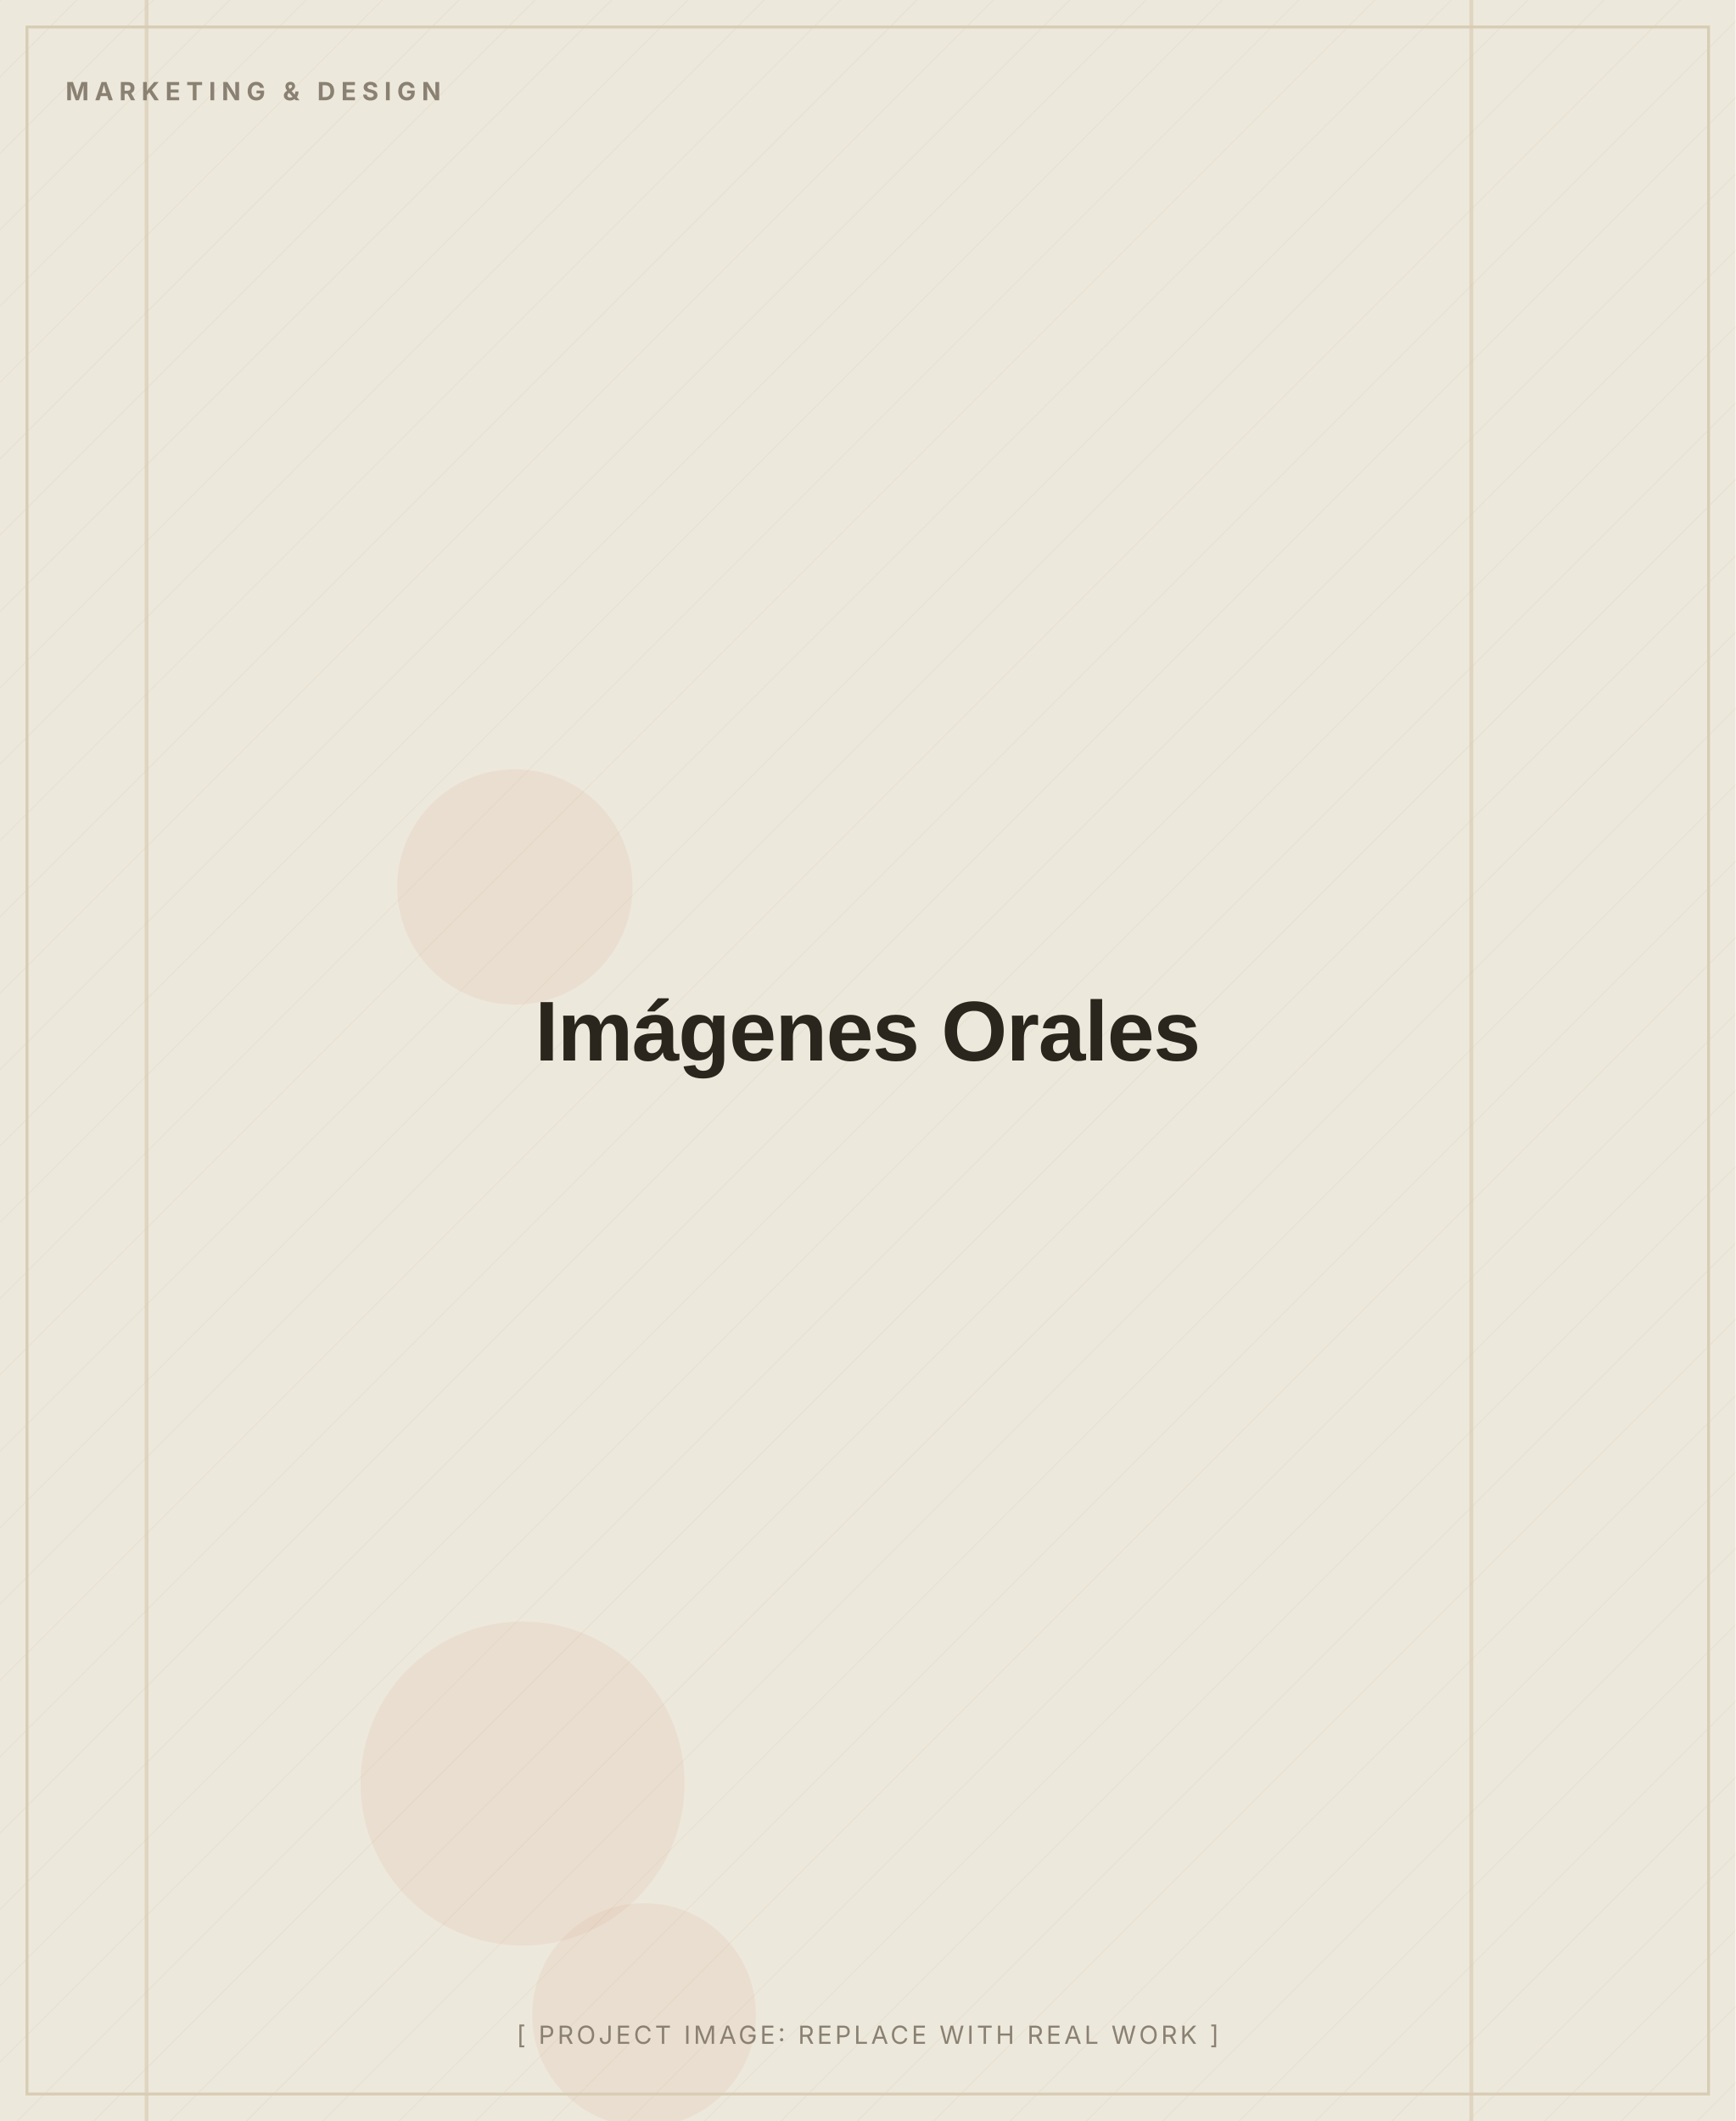
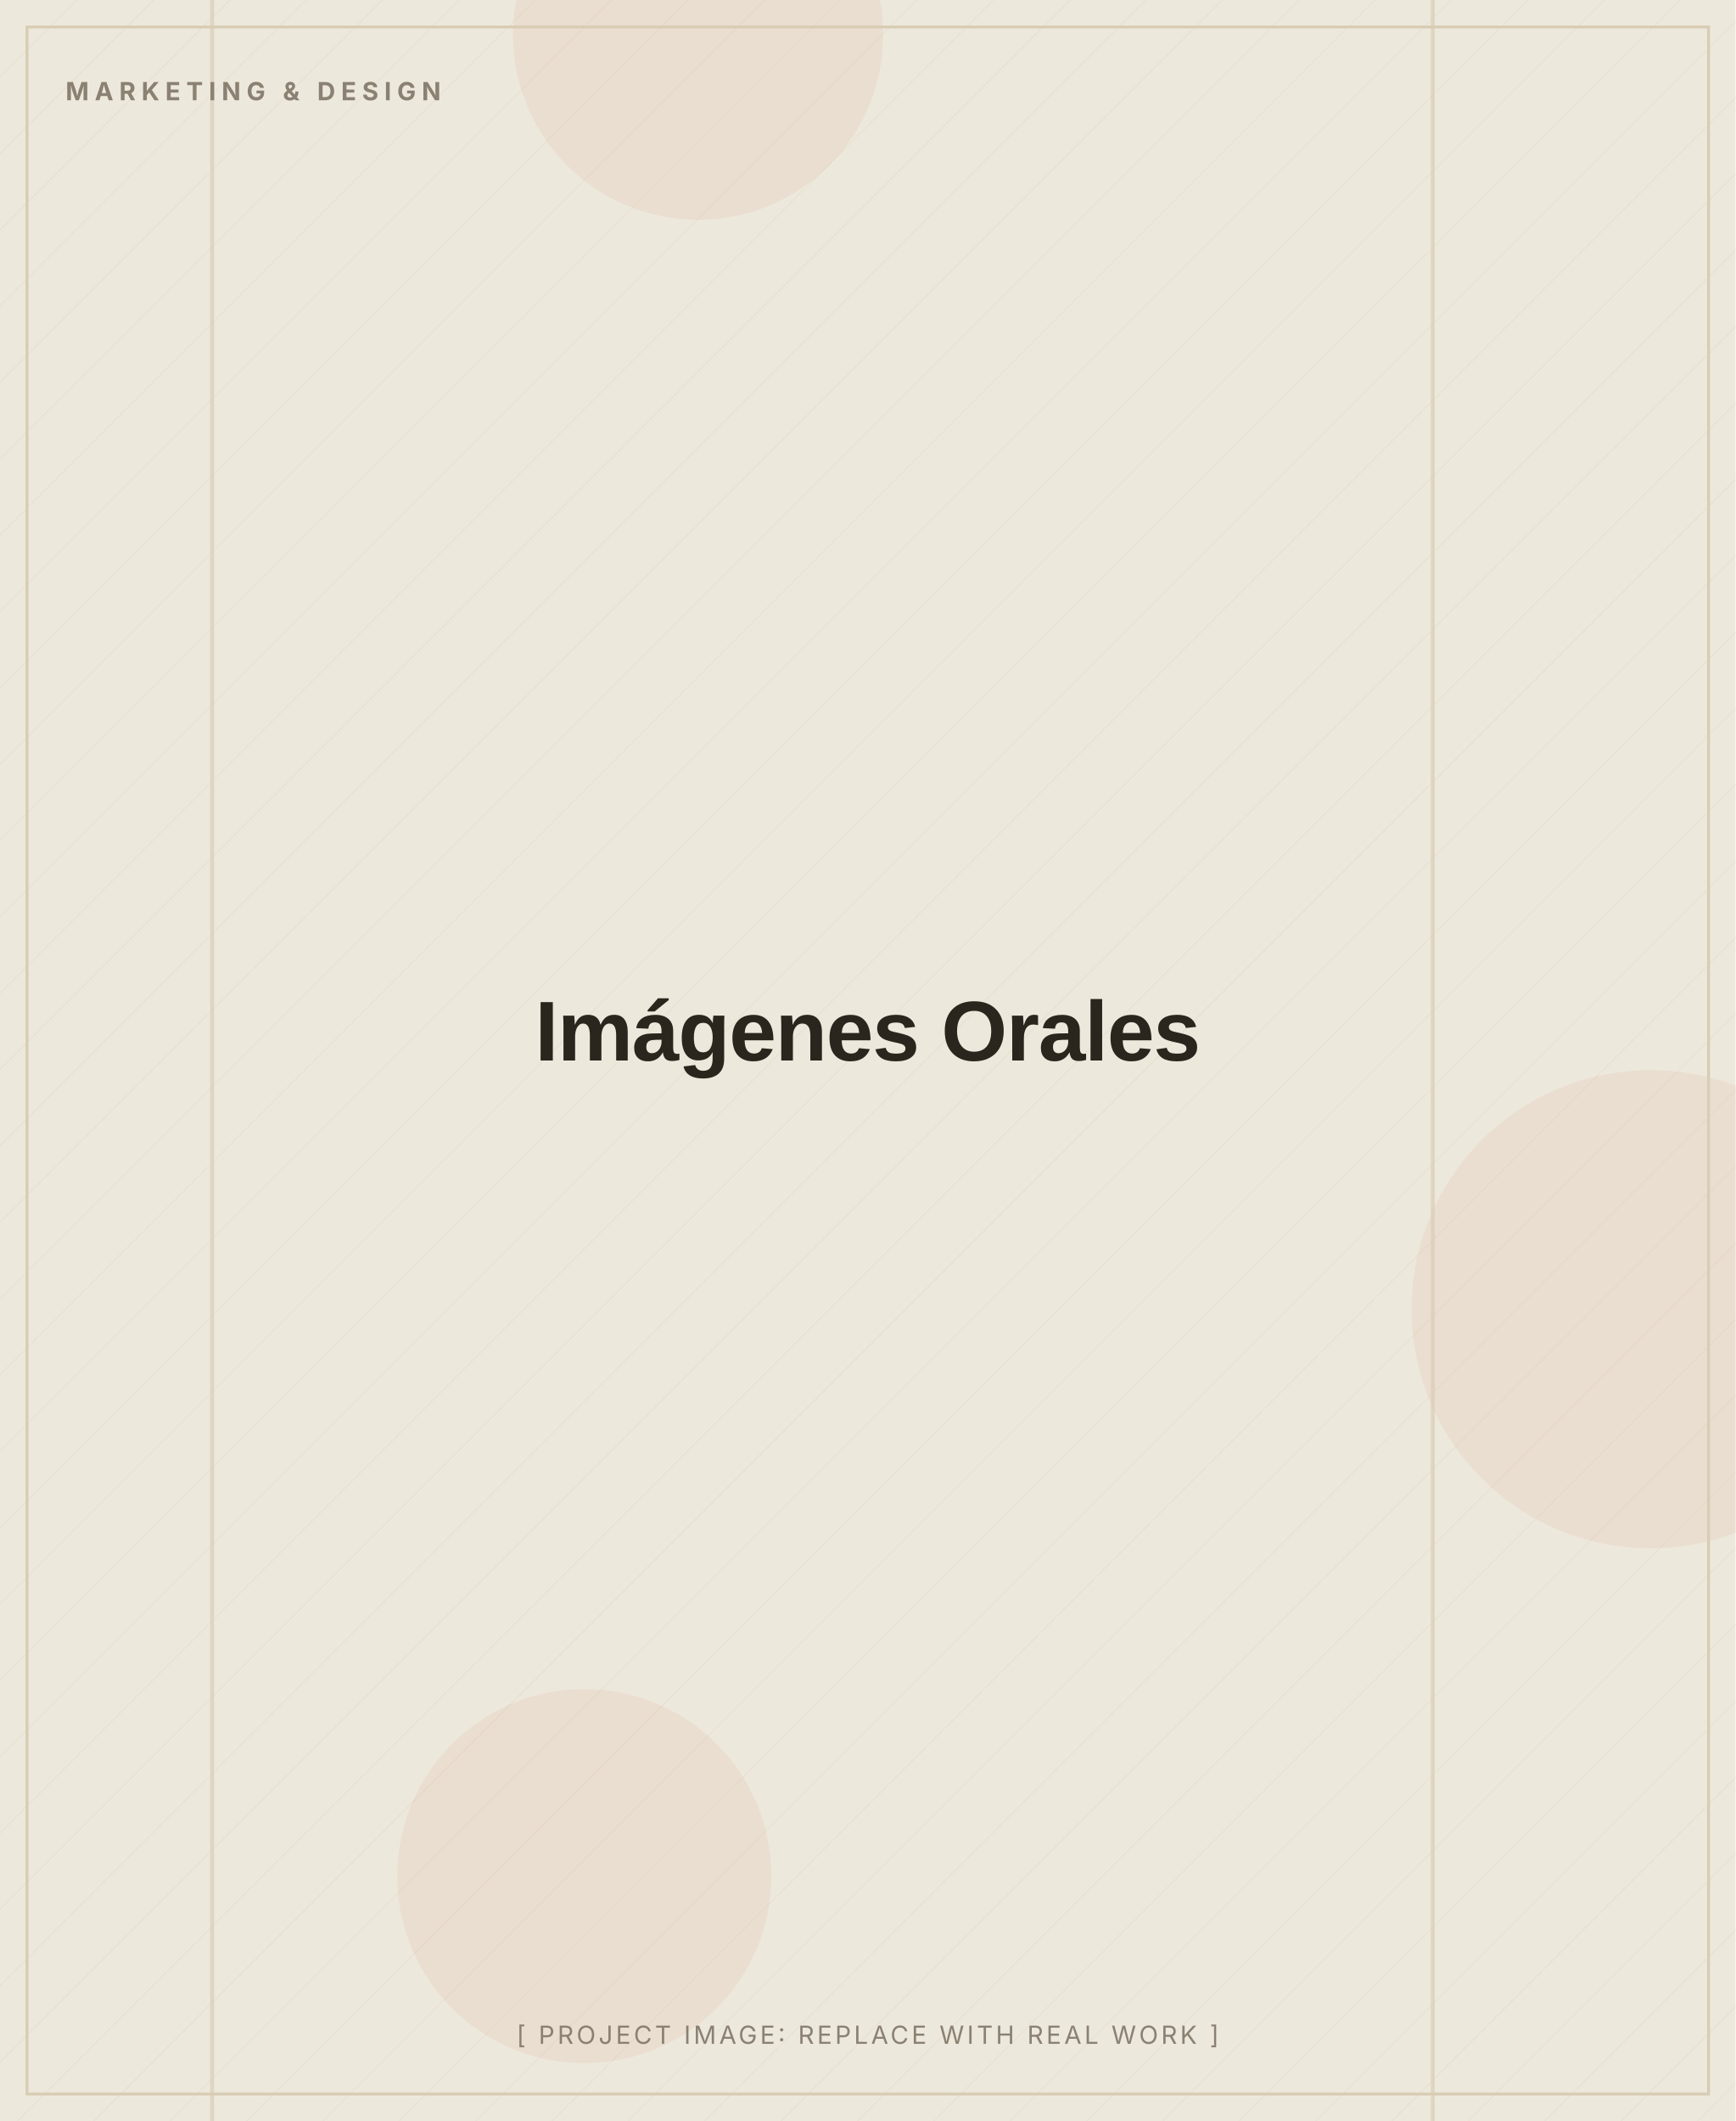
<svg xmlns="http://www.w3.org/2000/svg" width="900" height="1100" viewBox="0 0 900 1100" role="img" aria-label="Imágenes Orales (placeholder image)">
  <defs>
    <pattern id="d" width="28" height="28" patternUnits="userSpaceOnUse" patternTransform="rotate(45)">
      <line x1="0" y1="0" x2="0" y2="28" stroke="#D8CDB4" stroke-width="1" opacity="0.5" />
    </pattern>
  </defs>
  <rect width="900" height="1100" fill="#EDE8DC" />
  <rect width="900" height="1100" fill="url(#d)" opacity="0.55" />
-   <circle cx="334" cy="1045" r="58" fill="#C2410C" opacity="0.06" />
-   <circle cx="267" cy="460" r="61" fill="#C2410C" opacity="0.06" />
-   <circle cx="271" cy="925" r="84" fill="#C2410C" opacity="0.06" />
-   <rect x="75" y="0" width="2" height="1100" fill="#D8CDB4" opacity="0.7" />
-   <rect x="762" y="0" width="2" height="1100" fill="#D8CDB4" opacity="0.7" />
+   <circle cx="856" cy="679" r="124" fill="#C2410C" opacity="0.06" />
+   <circle cx="362" cy="18" r="96" fill="#C2410C" opacity="0.06" />
+   <circle cx="303" cy="973" r="97" fill="#C2410C" opacity="0.06" />
+   <rect x="742" y="0" width="2" height="1100" fill="#D8CDB4" opacity="0.7" />
+   <rect x="109" y="0" width="2" height="1100" fill="#D8CDB4" opacity="0.7" />
  <rect x="14" y="14" width="872" height="1072" fill="none" stroke="#D8CDB4" stroke-width="1.5" />
  <text x="34" y="52" font-family="Inter, Arial, sans-serif" font-weight="700" font-size="13" letter-spacing="3" fill="#8A8172">MARKETING &amp; DESIGN</text>
  <text x="450.0" y="550.0" text-anchor="middle" font-family="Archivo, Arial, sans-serif" font-weight="800" font-size="44" letter-spacing="-0.5" fill="#2A251D">Imágenes Orales</text>
  <text x="450.0" y="1060" text-anchor="middle" font-family="Inter, Arial, sans-serif" font-size="13" letter-spacing="1.5" fill="#8A8172">[ PROJECT IMAGE: REPLACE WITH REAL WORK ]</text>
</svg>
